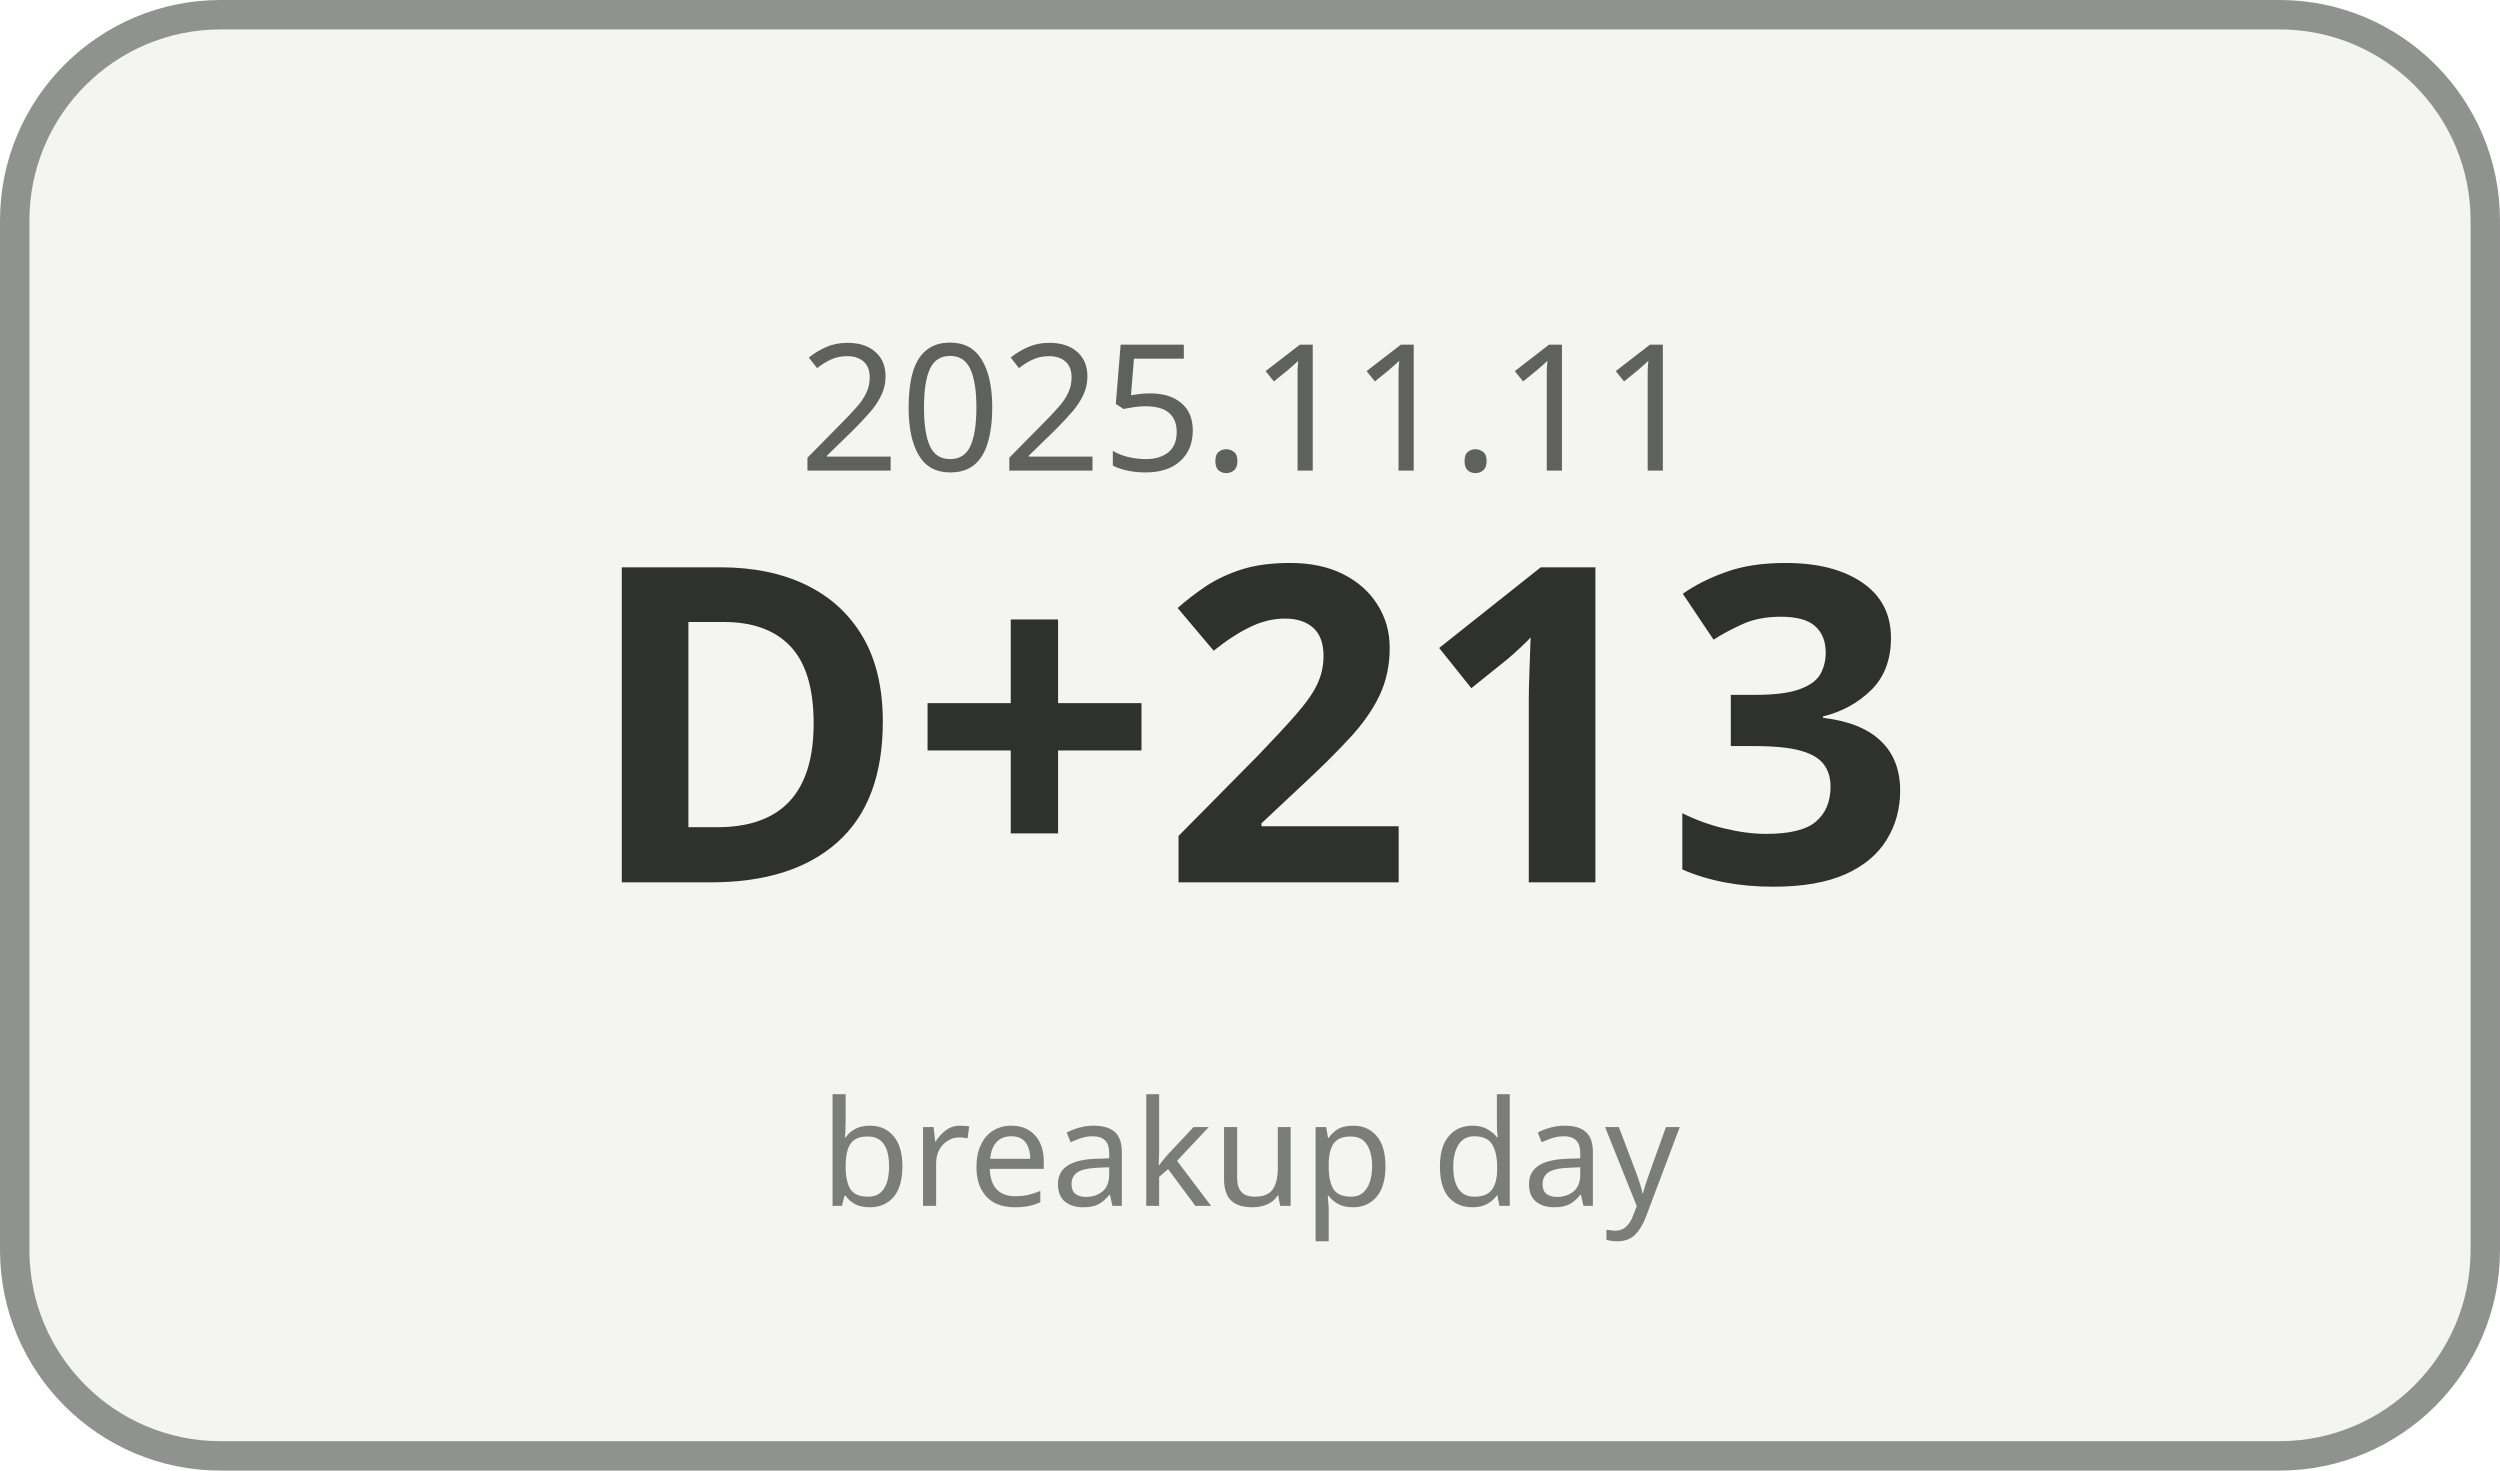
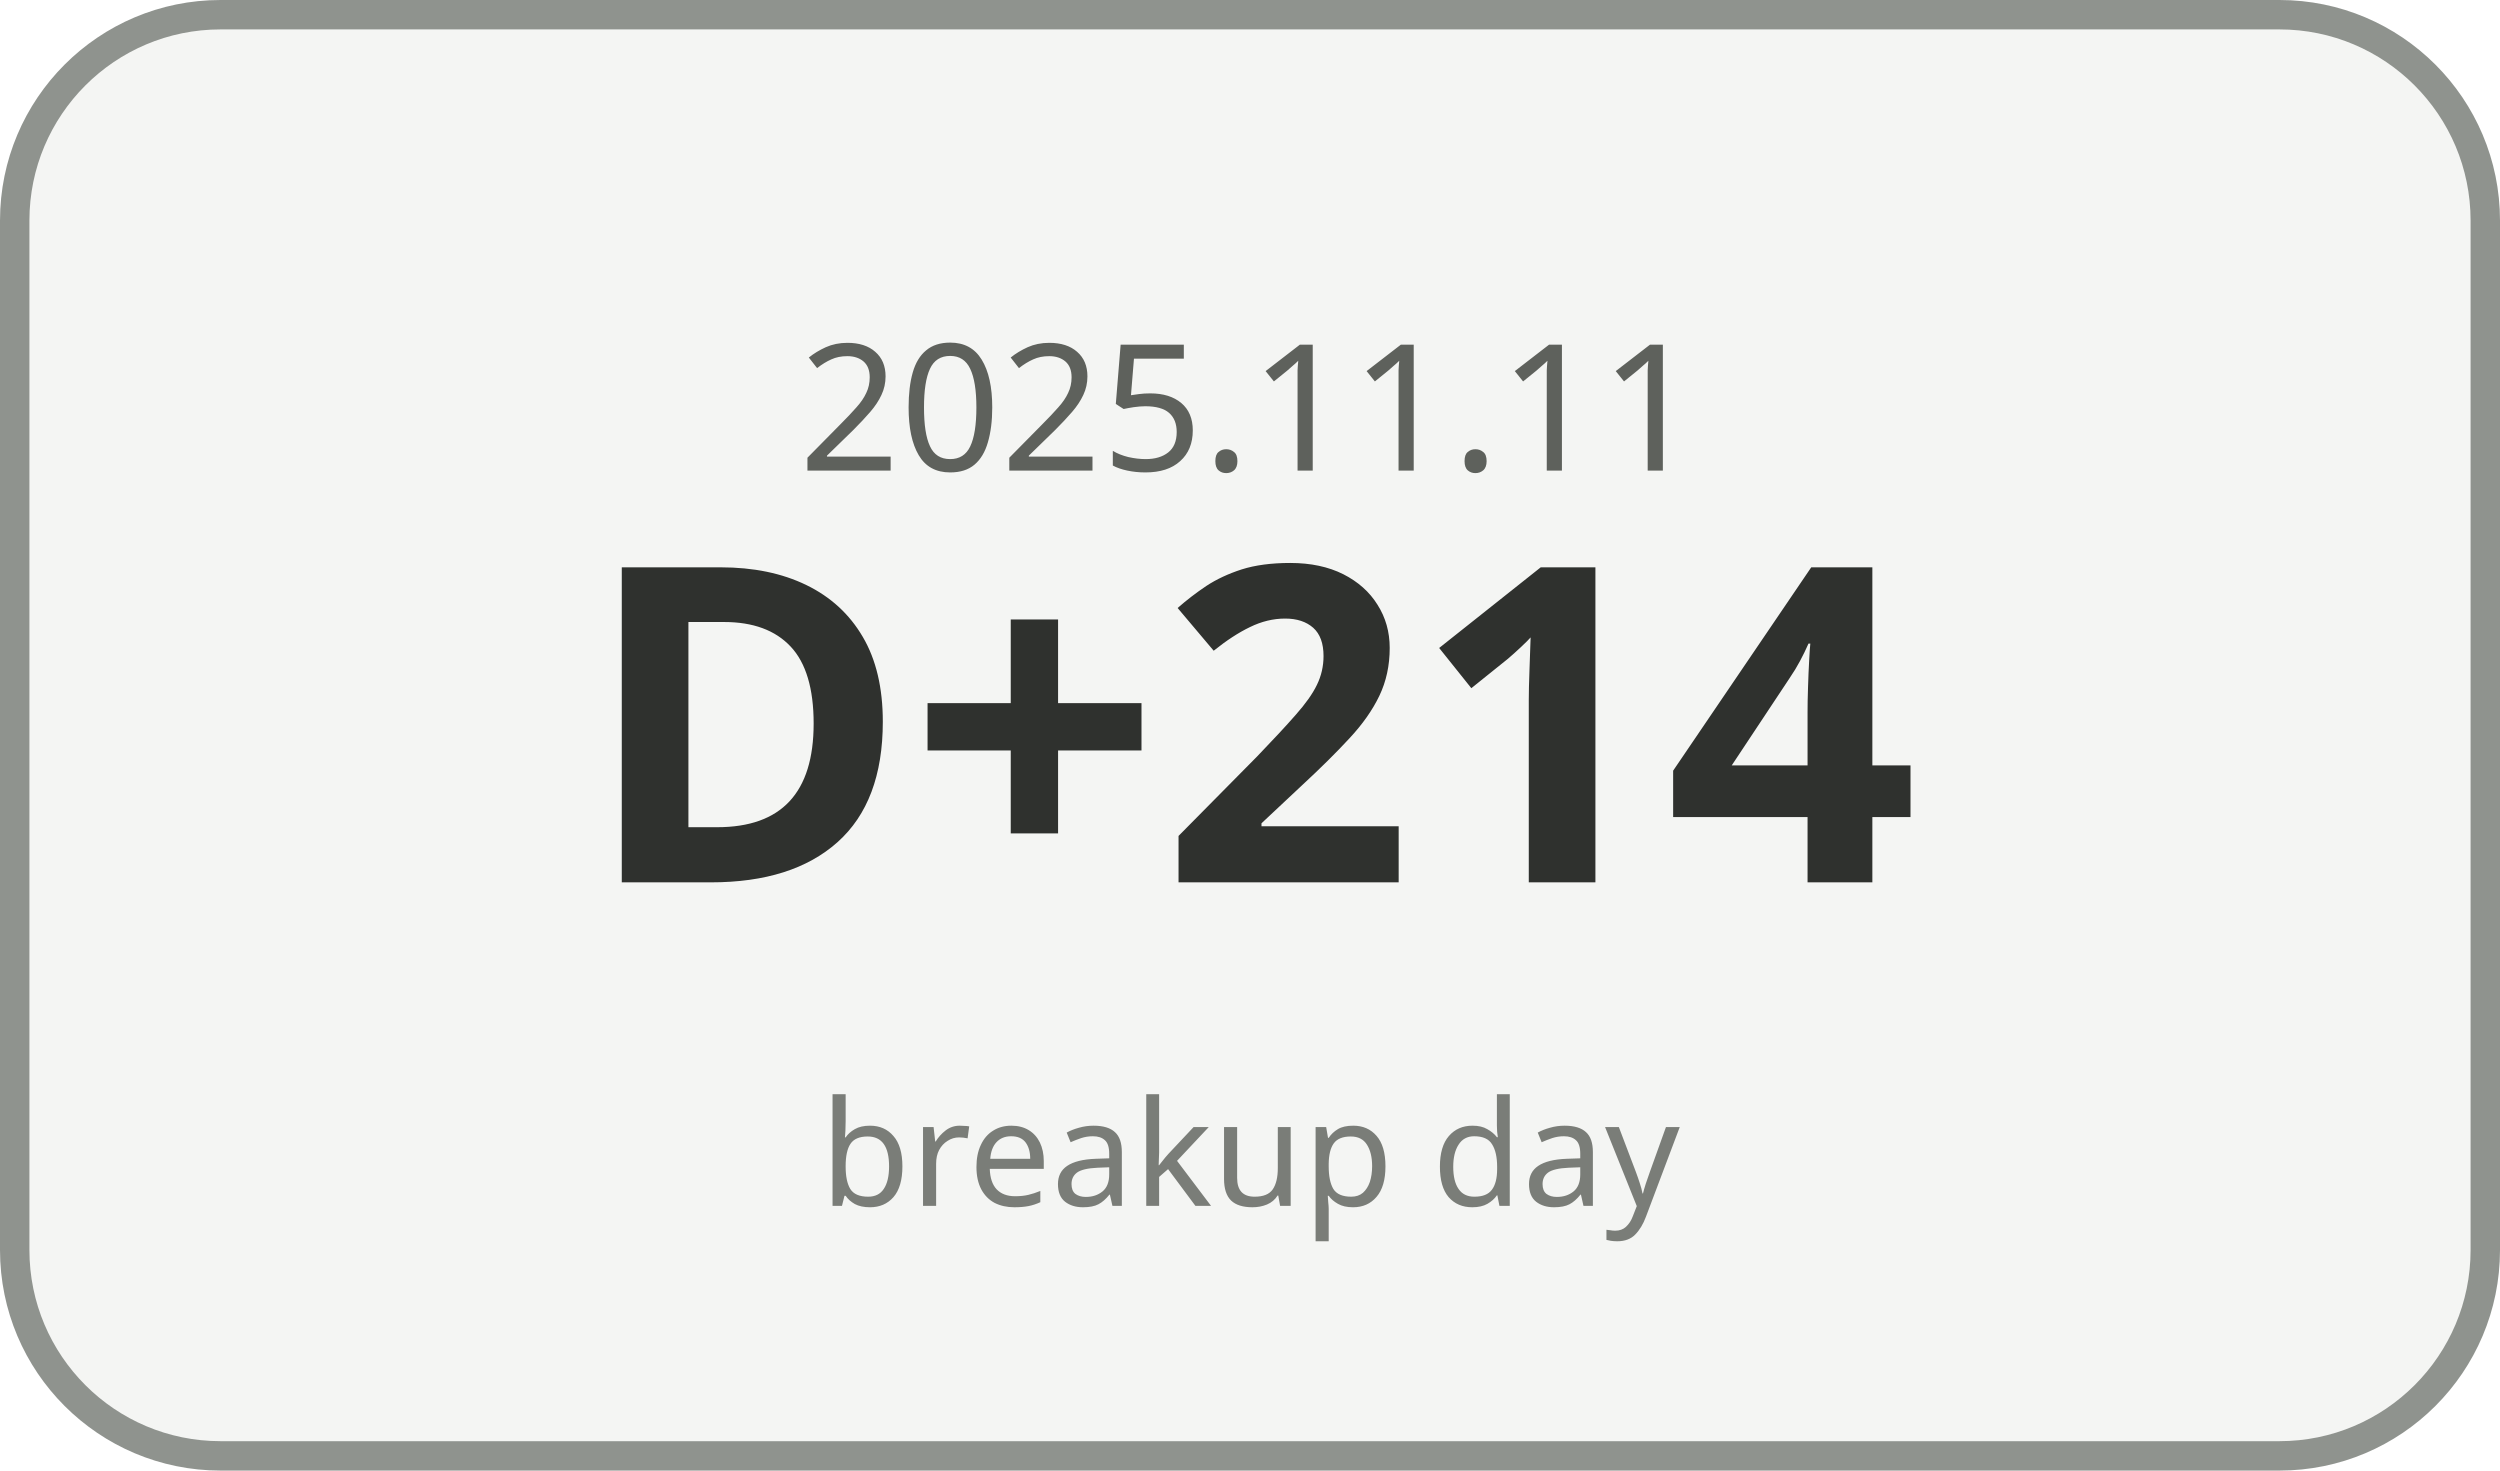
<svg xmlns="http://www.w3.org/2000/svg" width="170" height="100" viewBox="0 0 170 100">
  <rect x="1" y="1" width="168" height="98" rx="14" ry="14" fill="#F4F5F3" stroke="#8F938E" stroke-width="2" />
  <text x="85" y="32" text-anchor="middle" font-family="Malgun Gothic, sans-serif" font-size="12" fill="#5E615C">2025.11.11</text>
-   <text x="85" y="60" text-anchor="middle" font-family="Malgun Gothic, sans-serif" font-size="30" font-weight="700" fill="#2F312E">D+213</text>
+   <text x="85" y="60" text-anchor="middle" font-family="Malgun Gothic, sans-serif" font-size="30" font-weight="700" fill="#2F312E">D+214</text>
  <text x="85" y="82" text-anchor="middle" font-family="Malgun Gothic, sans-serif" font-size="10" fill="#7A7D78">breakup day</text>
</svg>
